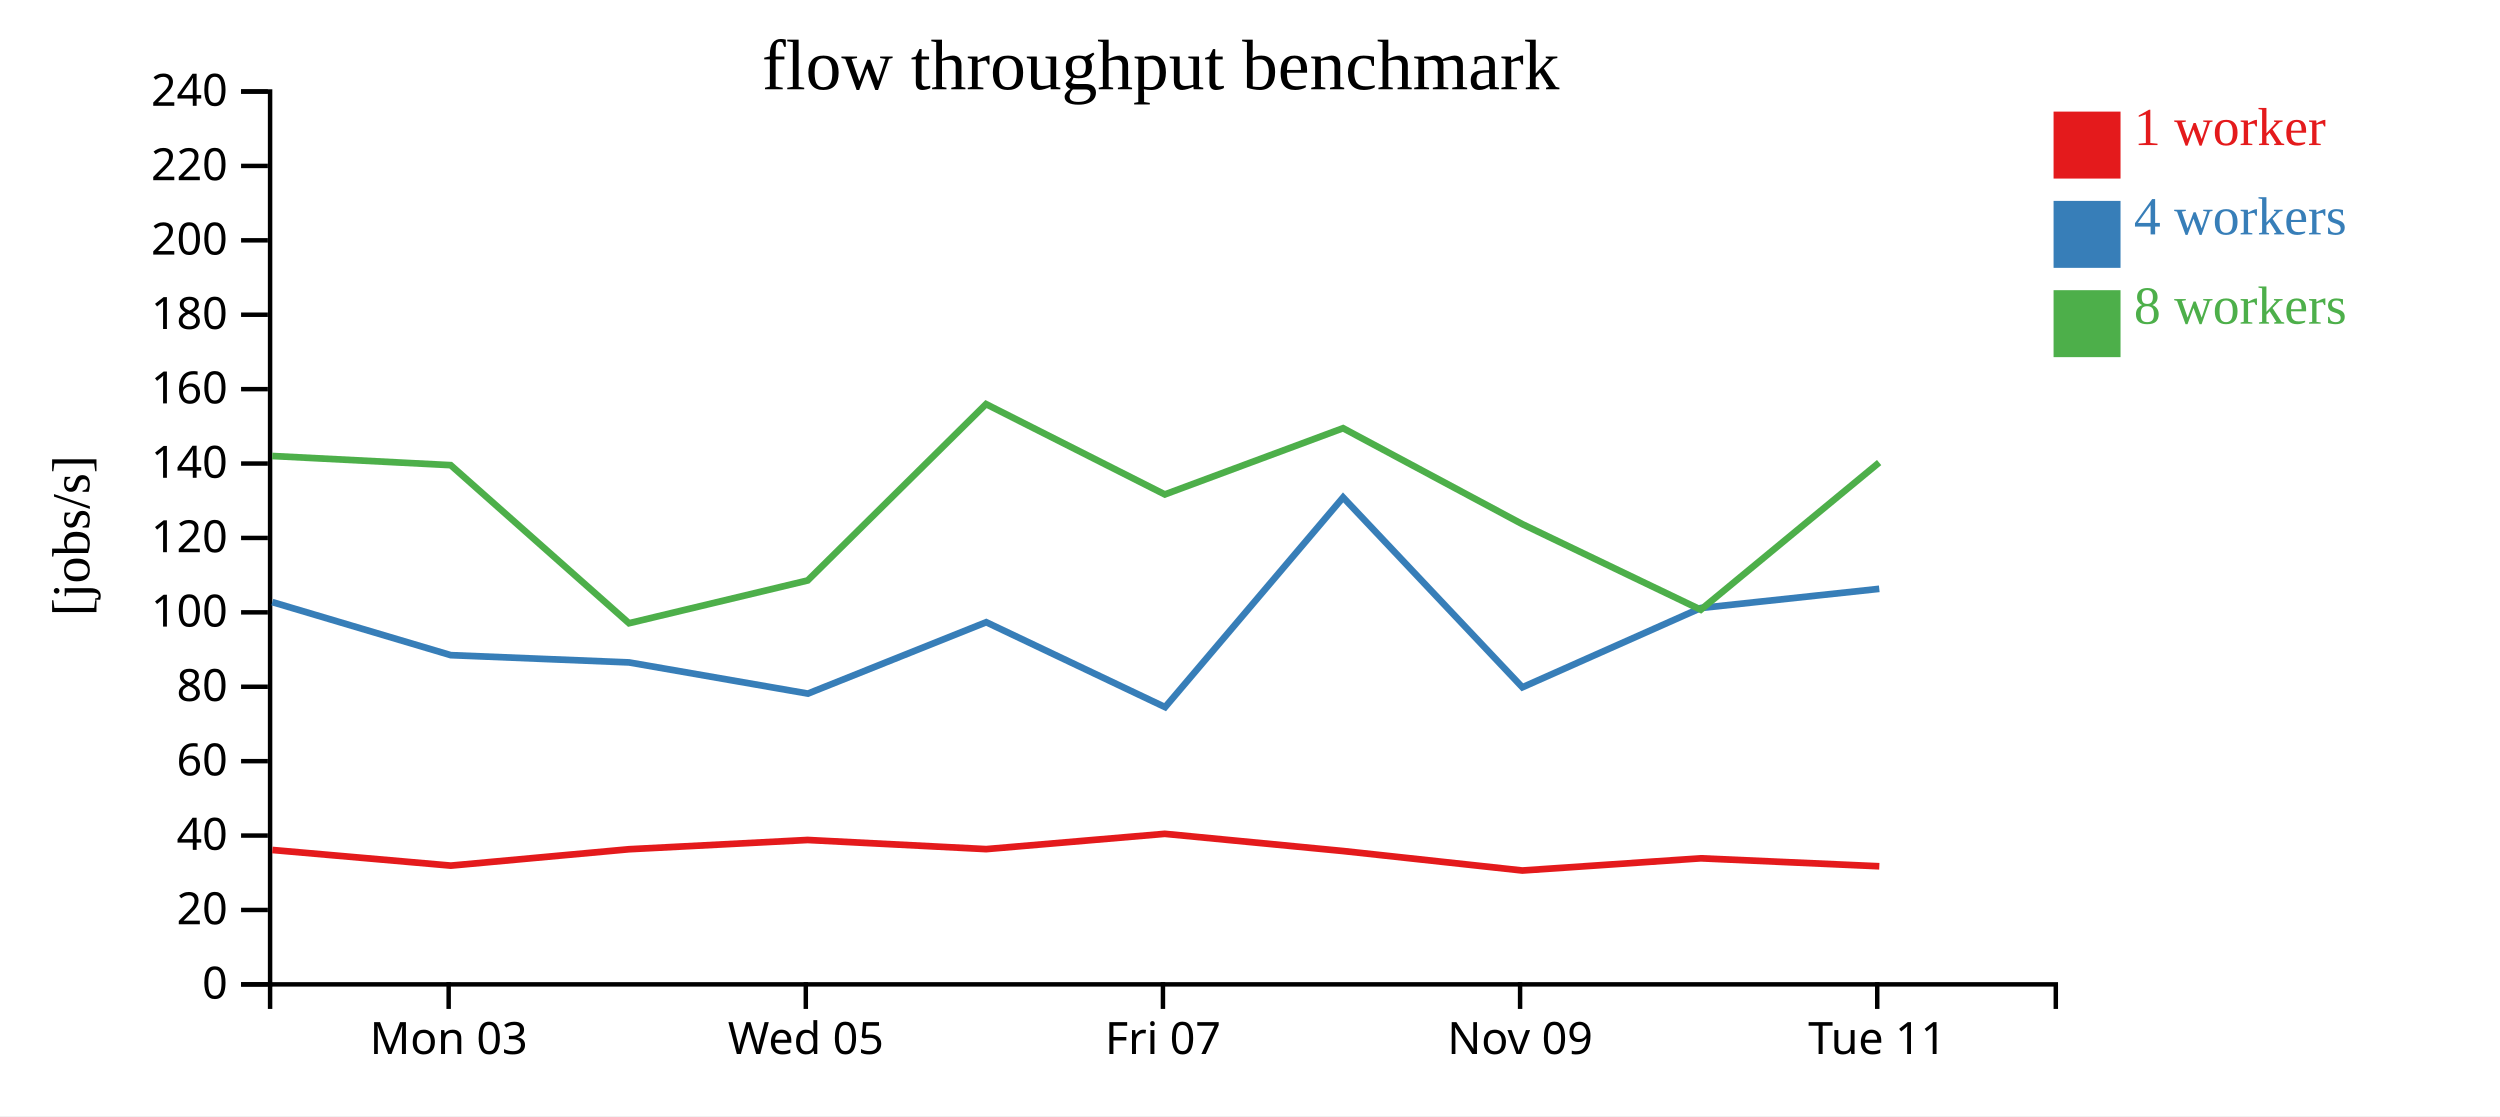
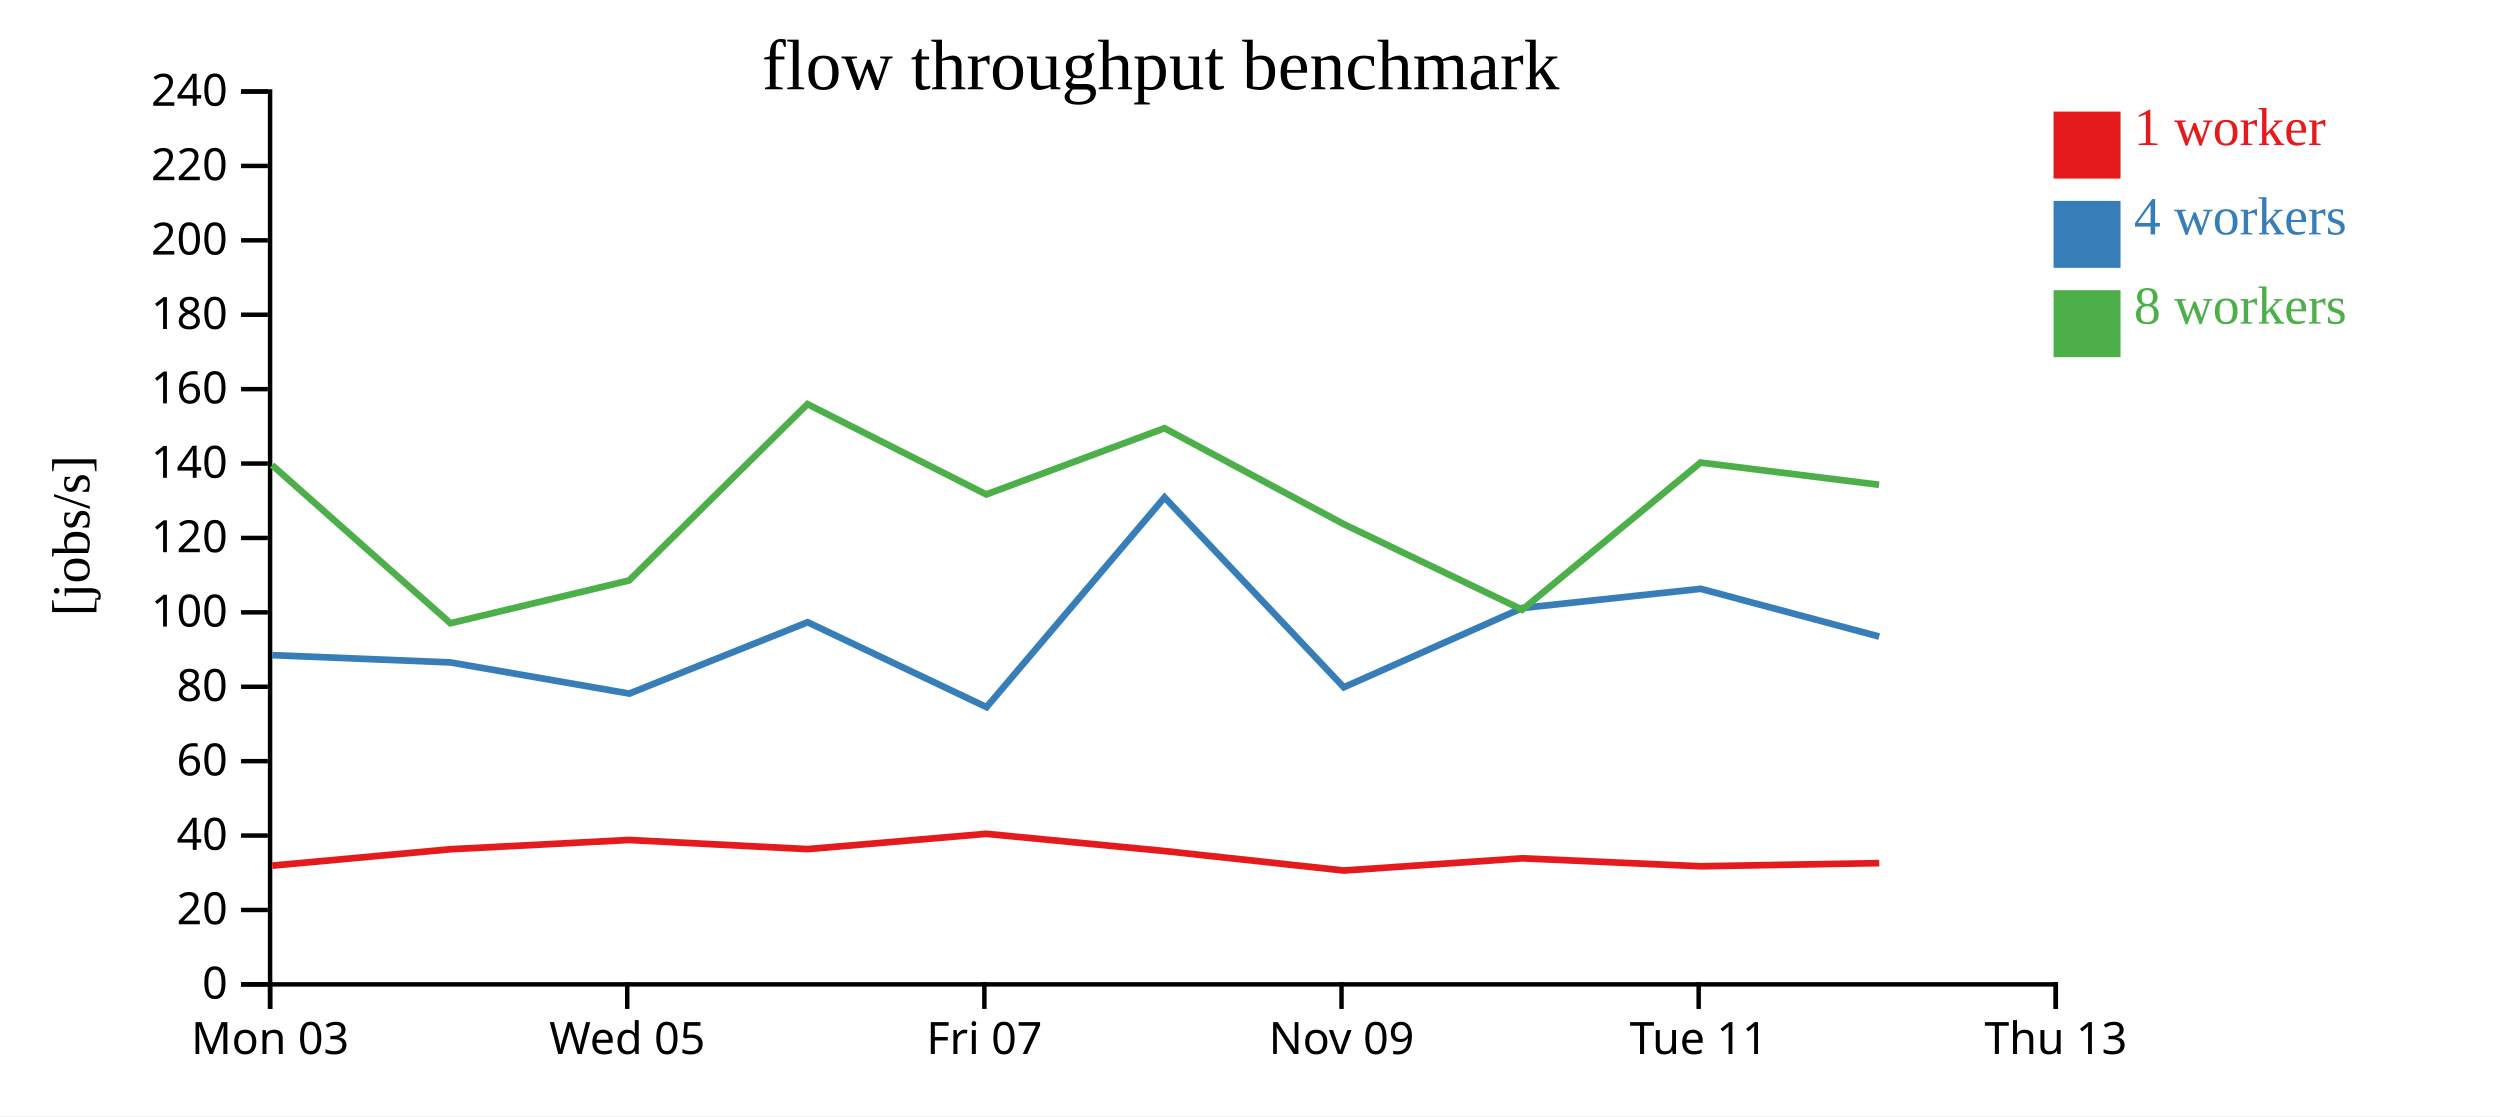
<svg xmlns="http://www.w3.org/2000/svg" width="560" height="250">
  <rect width="100%" height="100%" fill="white" />
  <g transform="translate(60,20)">
    <g transform="translate(0,200)" fill="none" font-size="10" font-family="sans-serif" text-anchor="middle">
      <path class="domain" stroke="currentColor" d="M0.5,6V0.5H400.5V6" />
-       <g class="tick" opacity="1" transform="translate(40.5,0)">
+       <g class="tick" opacity="1" transform="translate(0.5,0)">
        <line stroke="currentColor" y2="6" />
        <text fill="currentColor" y="9" dy="0.71em">Mon 03</text>
      </g>
-       <g class="tick" opacity="1" transform="translate(120.5,0)">
+       <g class="tick" opacity="1" transform="translate(80.5,0)">
        <line stroke="currentColor" y2="6" />
        <text fill="currentColor" y="9" dy="0.71em">Wed 05</text>
      </g>
-       <g class="tick" opacity="1" transform="translate(200.5,0)">
+       <g class="tick" opacity="1" transform="translate(160.5,0)">
        <line stroke="currentColor" y2="6" />
        <text fill="currentColor" y="9" dy="0.71em">Fri 07</text>
      </g>
-       <g class="tick" opacity="1" transform="translate(280.5,0)">
+       <g class="tick" opacity="1" transform="translate(240.5,0)">
        <line stroke="currentColor" y2="6" />
        <text fill="currentColor" y="9" dy="0.71em">Nov 09</text>
      </g>
-       <g class="tick" opacity="1" transform="translate(360.5,0)">
+       <g class="tick" opacity="1" transform="translate(320.5,0)">
        <line stroke="currentColor" y2="6" />
        <text fill="currentColor" y="9" dy="0.71em">Tue 11</text>
+       </g>
+       <g class="tick" opacity="1" transform="translate(400.5,0)">
+         <line stroke="currentColor" y2="6" />
+         <text fill="currentColor" y="9" dy="0.71em">Thu 13</text>
      </g>
    </g>
    <g fill="none" font-size="10" font-family="sans-serif" text-anchor="end">
      <path class="domain" stroke="currentColor" d="M-6,200.5H0.5V0.5H-6" />
      <g class="tick" opacity="1" transform="translate(0,200.5)">
        <line stroke="currentColor" x2="-6" />
        <text fill="currentColor" x="-9" dy="0.32em">0</text>
      </g>
      <g class="tick" opacity="1" transform="translate(0,183.8333)">
        <line stroke="currentColor" x2="-6" />
        <text fill="currentColor" x="-9" dy="0.32em">20</text>
      </g>
      <g class="tick" opacity="1" transform="translate(0,167.1667)">
        <line stroke="currentColor" x2="-6" />
        <text fill="currentColor" x="-9" dy="0.32em">40</text>
      </g>
      <g class="tick" opacity="1" transform="translate(0,150.5)">
        <line stroke="currentColor" x2="-6" />
        <text fill="currentColor" x="-9" dy="0.32em">60</text>
      </g>
      <g class="tick" opacity="1" transform="translate(0,133.8333)">
        <line stroke="currentColor" x2="-6" />
        <text fill="currentColor" x="-9" dy="0.32em">80</text>
      </g>
      <g class="tick" opacity="1" transform="translate(0,117.1667)">
        <line stroke="currentColor" x2="-6" />
        <text fill="currentColor" x="-9" dy="0.32em">100</text>
      </g>
      <g class="tick" opacity="1" transform="translate(0,100.5)">
        <line stroke="currentColor" x2="-6" />
        <text fill="currentColor" x="-9" dy="0.32em">120</text>
      </g>
      <g class="tick" opacity="1" transform="translate(0,83.83333)">
        <line stroke="currentColor" x2="-6" />
        <text fill="currentColor" x="-9" dy="0.32em">140</text>
      </g>
      <g class="tick" opacity="1" transform="translate(0,67.16667)">
        <line stroke="currentColor" x2="-6" />
        <text fill="currentColor" x="-9" dy="0.32em">160</text>
      </g>
      <g class="tick" opacity="1" transform="translate(0,50.5)">
        <line stroke="currentColor" x2="-6" />
        <text fill="currentColor" x="-9" dy="0.32em">180</text>
      </g>
      <g class="tick" opacity="1" transform="translate(0,33.83333)">
        <line stroke="currentColor" x2="-6" />
        <text fill="currentColor" x="-9" dy="0.32em">200</text>
      </g>
      <g class="tick" opacity="1" transform="translate(0,17.16667)">
        <line stroke="currentColor" x2="-6" />
        <text fill="currentColor" x="-9" dy="0.32em">220</text>
      </g>
      <g class="tick" opacity="1" transform="translate(0,0.5)">
        <line stroke="currentColor" x2="-6" />
        <text fill="currentColor" x="-9" dy="0.32em">240</text>
      </g>
    </g>
    <text text-anchor="middle" style="font-size: 12px" transform="rotate(-90)" y="-40" x="-100">[jobs/s]</text>
    <text text-anchor="middle" style="font-size: 16px" y="0" x="200">flow throughput benchmark</text>
-     <path class="line" fill="none" stroke="#e41a1c" stroke-width="1.5" d="M1.01,170.395L40.99,173.9L80.901,170.23L120.903,168.154L160.906,170.204L200.906,166.778L240.866,170.632L281.003,174.996L320.976,172.263L360.965,174.046" />
-     <path class="line" fill="none" stroke="#377eb8" stroke-width="1.5" d="M0.997,114.873L40.97,126.755L80.903,128.383L120.968,135.367L160.913,119.376L200.983,138.399L240.856,91.418L281.011,133.953L320.97,116.197L360.957,111.897" />
-     <path class="line" fill="none" stroke="#4daf4a" stroke-width="1.5" d="M0.971,82.142L40.952,84.195L80.897,119.604L120.926,110.02L160.871,70.52L200.918,90.753L240.842,75.918L280.966,97.39L320.972,116.578L360.924,83.613" />
+     <path class="line" fill="none" stroke="#e41a1c" stroke-width="1.5" d="M0.99,173.9L40.901,170.23L80.903,168.154L120.906,170.204L160.906,166.778L200.866,170.632L241.003,174.996L280.976,172.263L320.965,174.046L360.95,173.335" />
+     <path class="line" fill="none" stroke="#377eb8" stroke-width="1.5" d="M0.97,126.755L40.903,128.383L80.968,135.367L120.913,119.376L160.983,138.399L200.856,91.418L241.011,133.953L280.97,116.197L320.957,111.897L360.939,122.591" />
+     <path class="line" fill="none" stroke="#4daf4a" stroke-width="1.5" d="M0.952,84.195L40.897,119.604L80.926,110.02L120.871,70.52L160.918,90.753L200.842,75.918L240.966,97.39L280.972,116.578L320.924,83.613L360.908,88.592" />
    <rect class="dot" x="400" y="5" width="15" height="15" style="fill: #e41a1c;" />
    <rect class="dot" x="400" y="25" width="15" height="15" style="fill: #377eb8;" />
    <rect class="dot" x="400" y="45" width="15" height="15" style="fill: #4daf4a;" />
    <text class="label" x="418" y="12.5" style="fill: #e41a1c; alignment-baseline: middle;" text-anchor="left">1 worker</text>
    <text class="label" x="418" y="32.5" style="fill: #377eb8; alignment-baseline: middle;" text-anchor="left">4 workers</text>
    <text class="label" x="418" y="52.5" style="fill: #4daf4a; alignment-baseline: middle;" text-anchor="left">8 workers</text>
  </g>
</svg>
